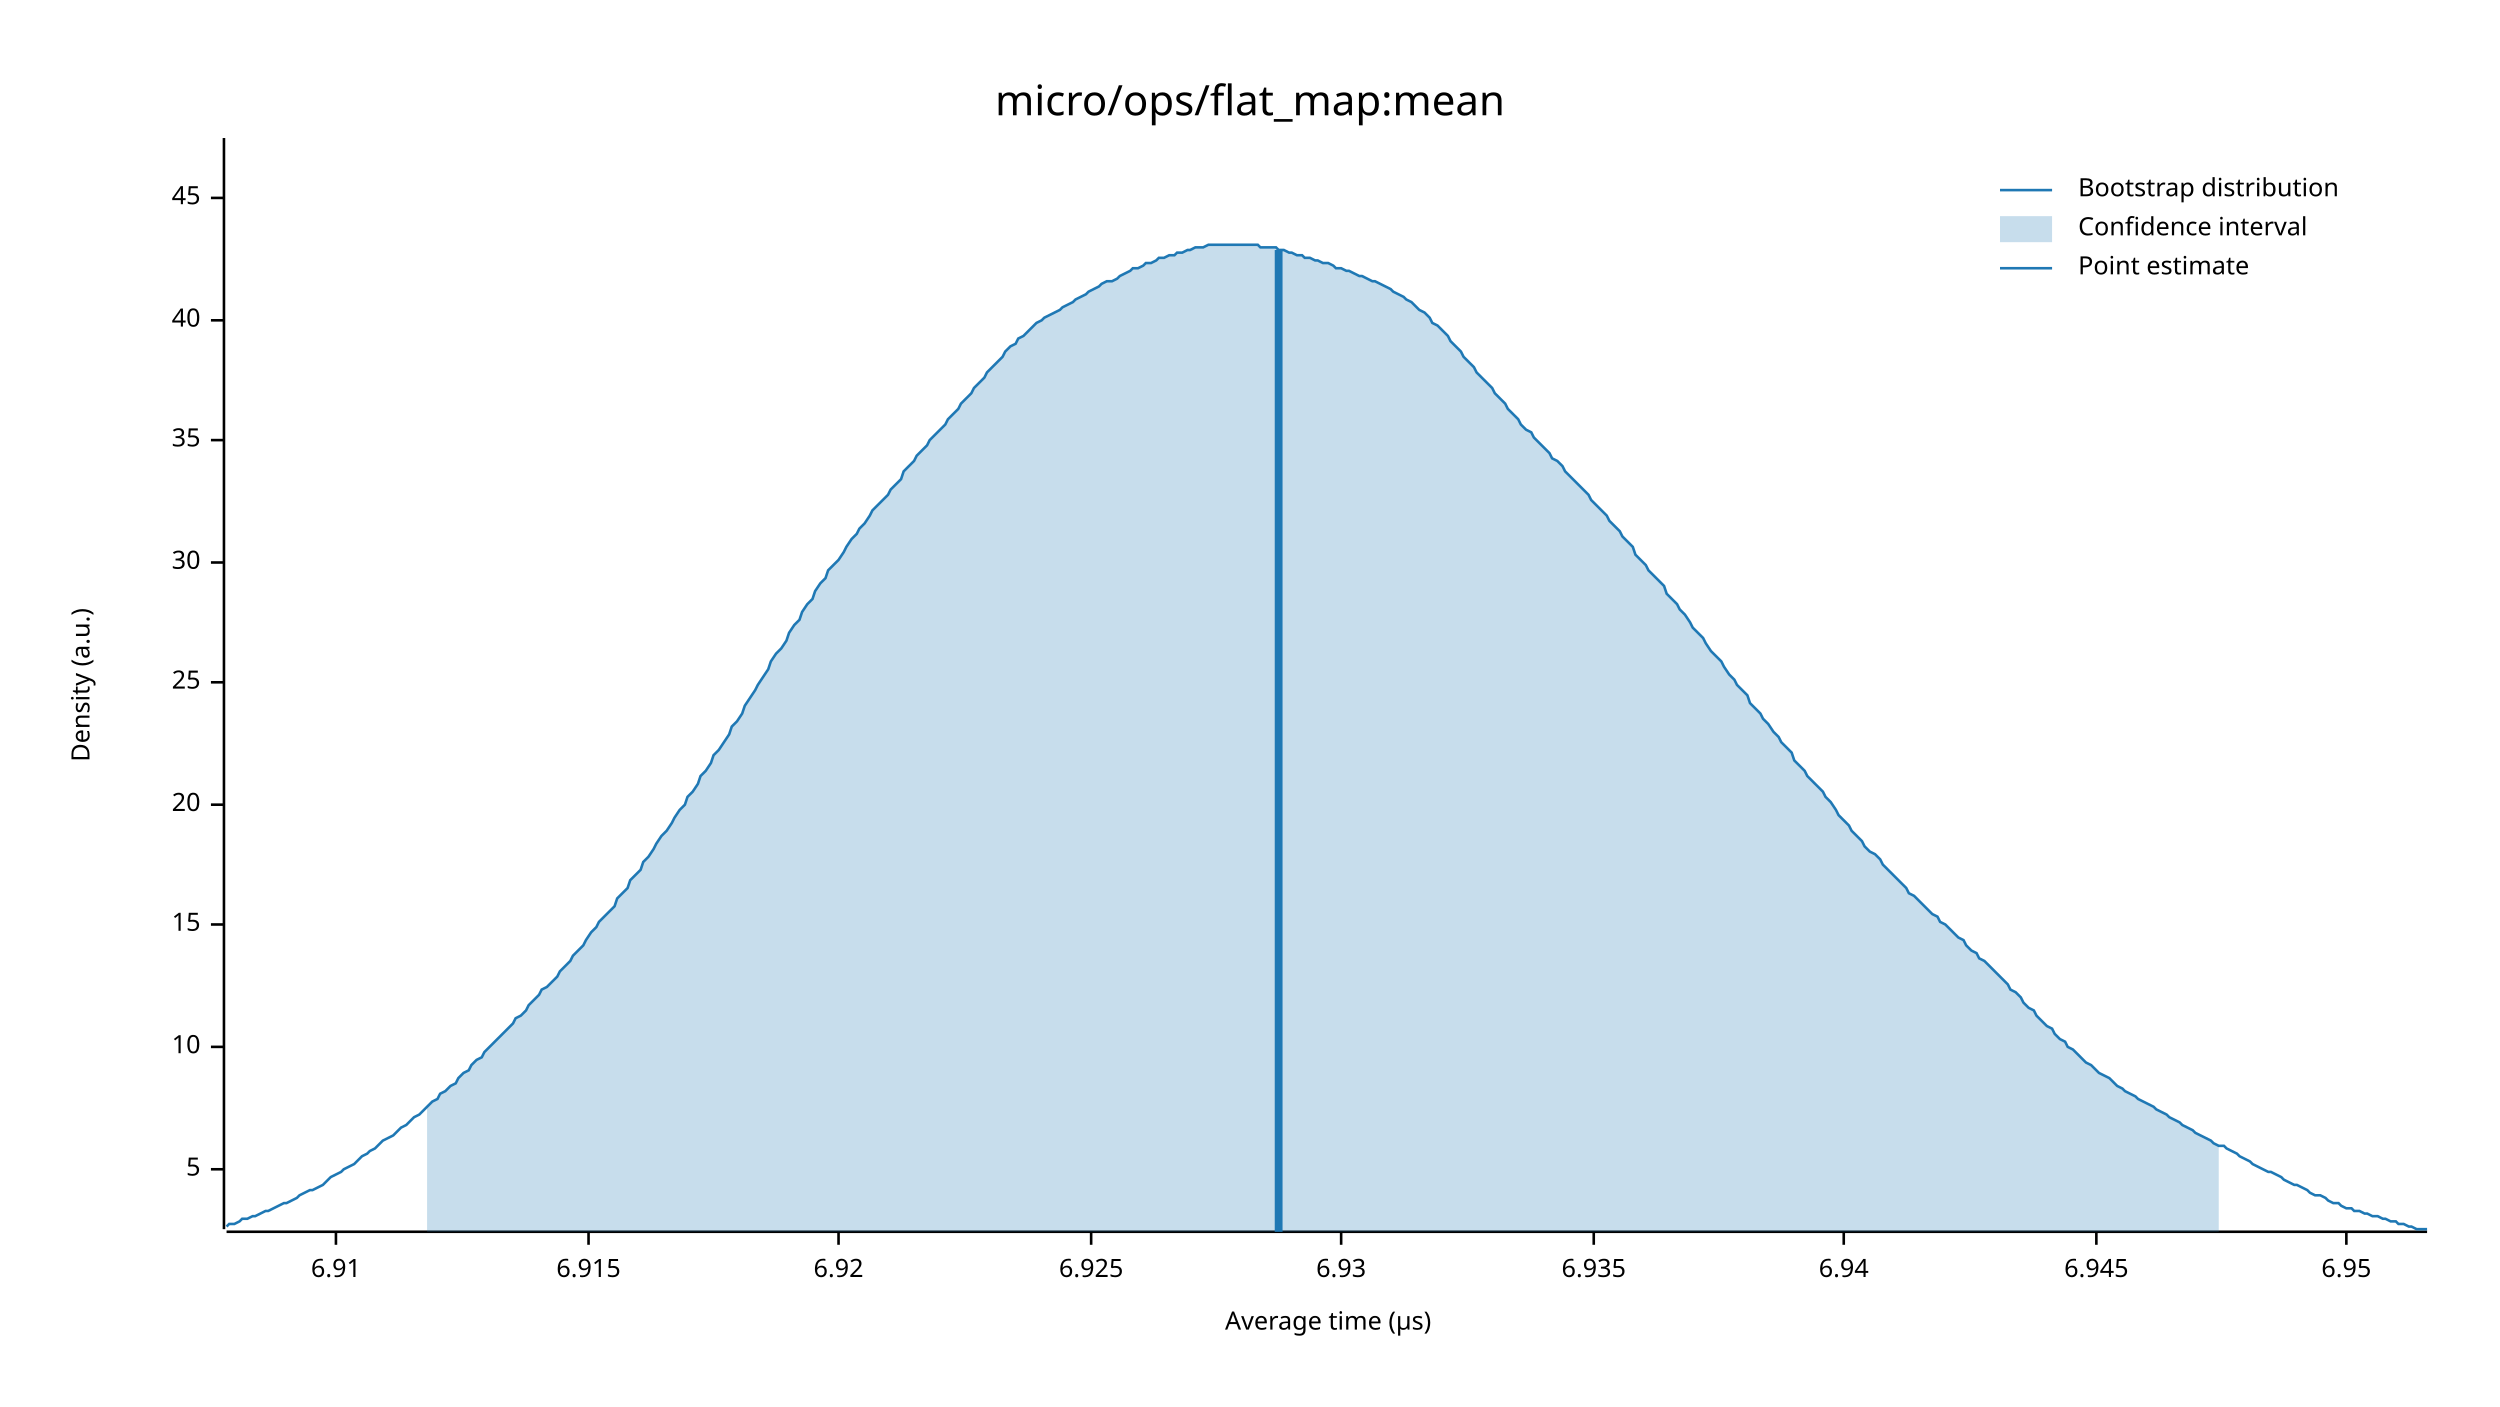
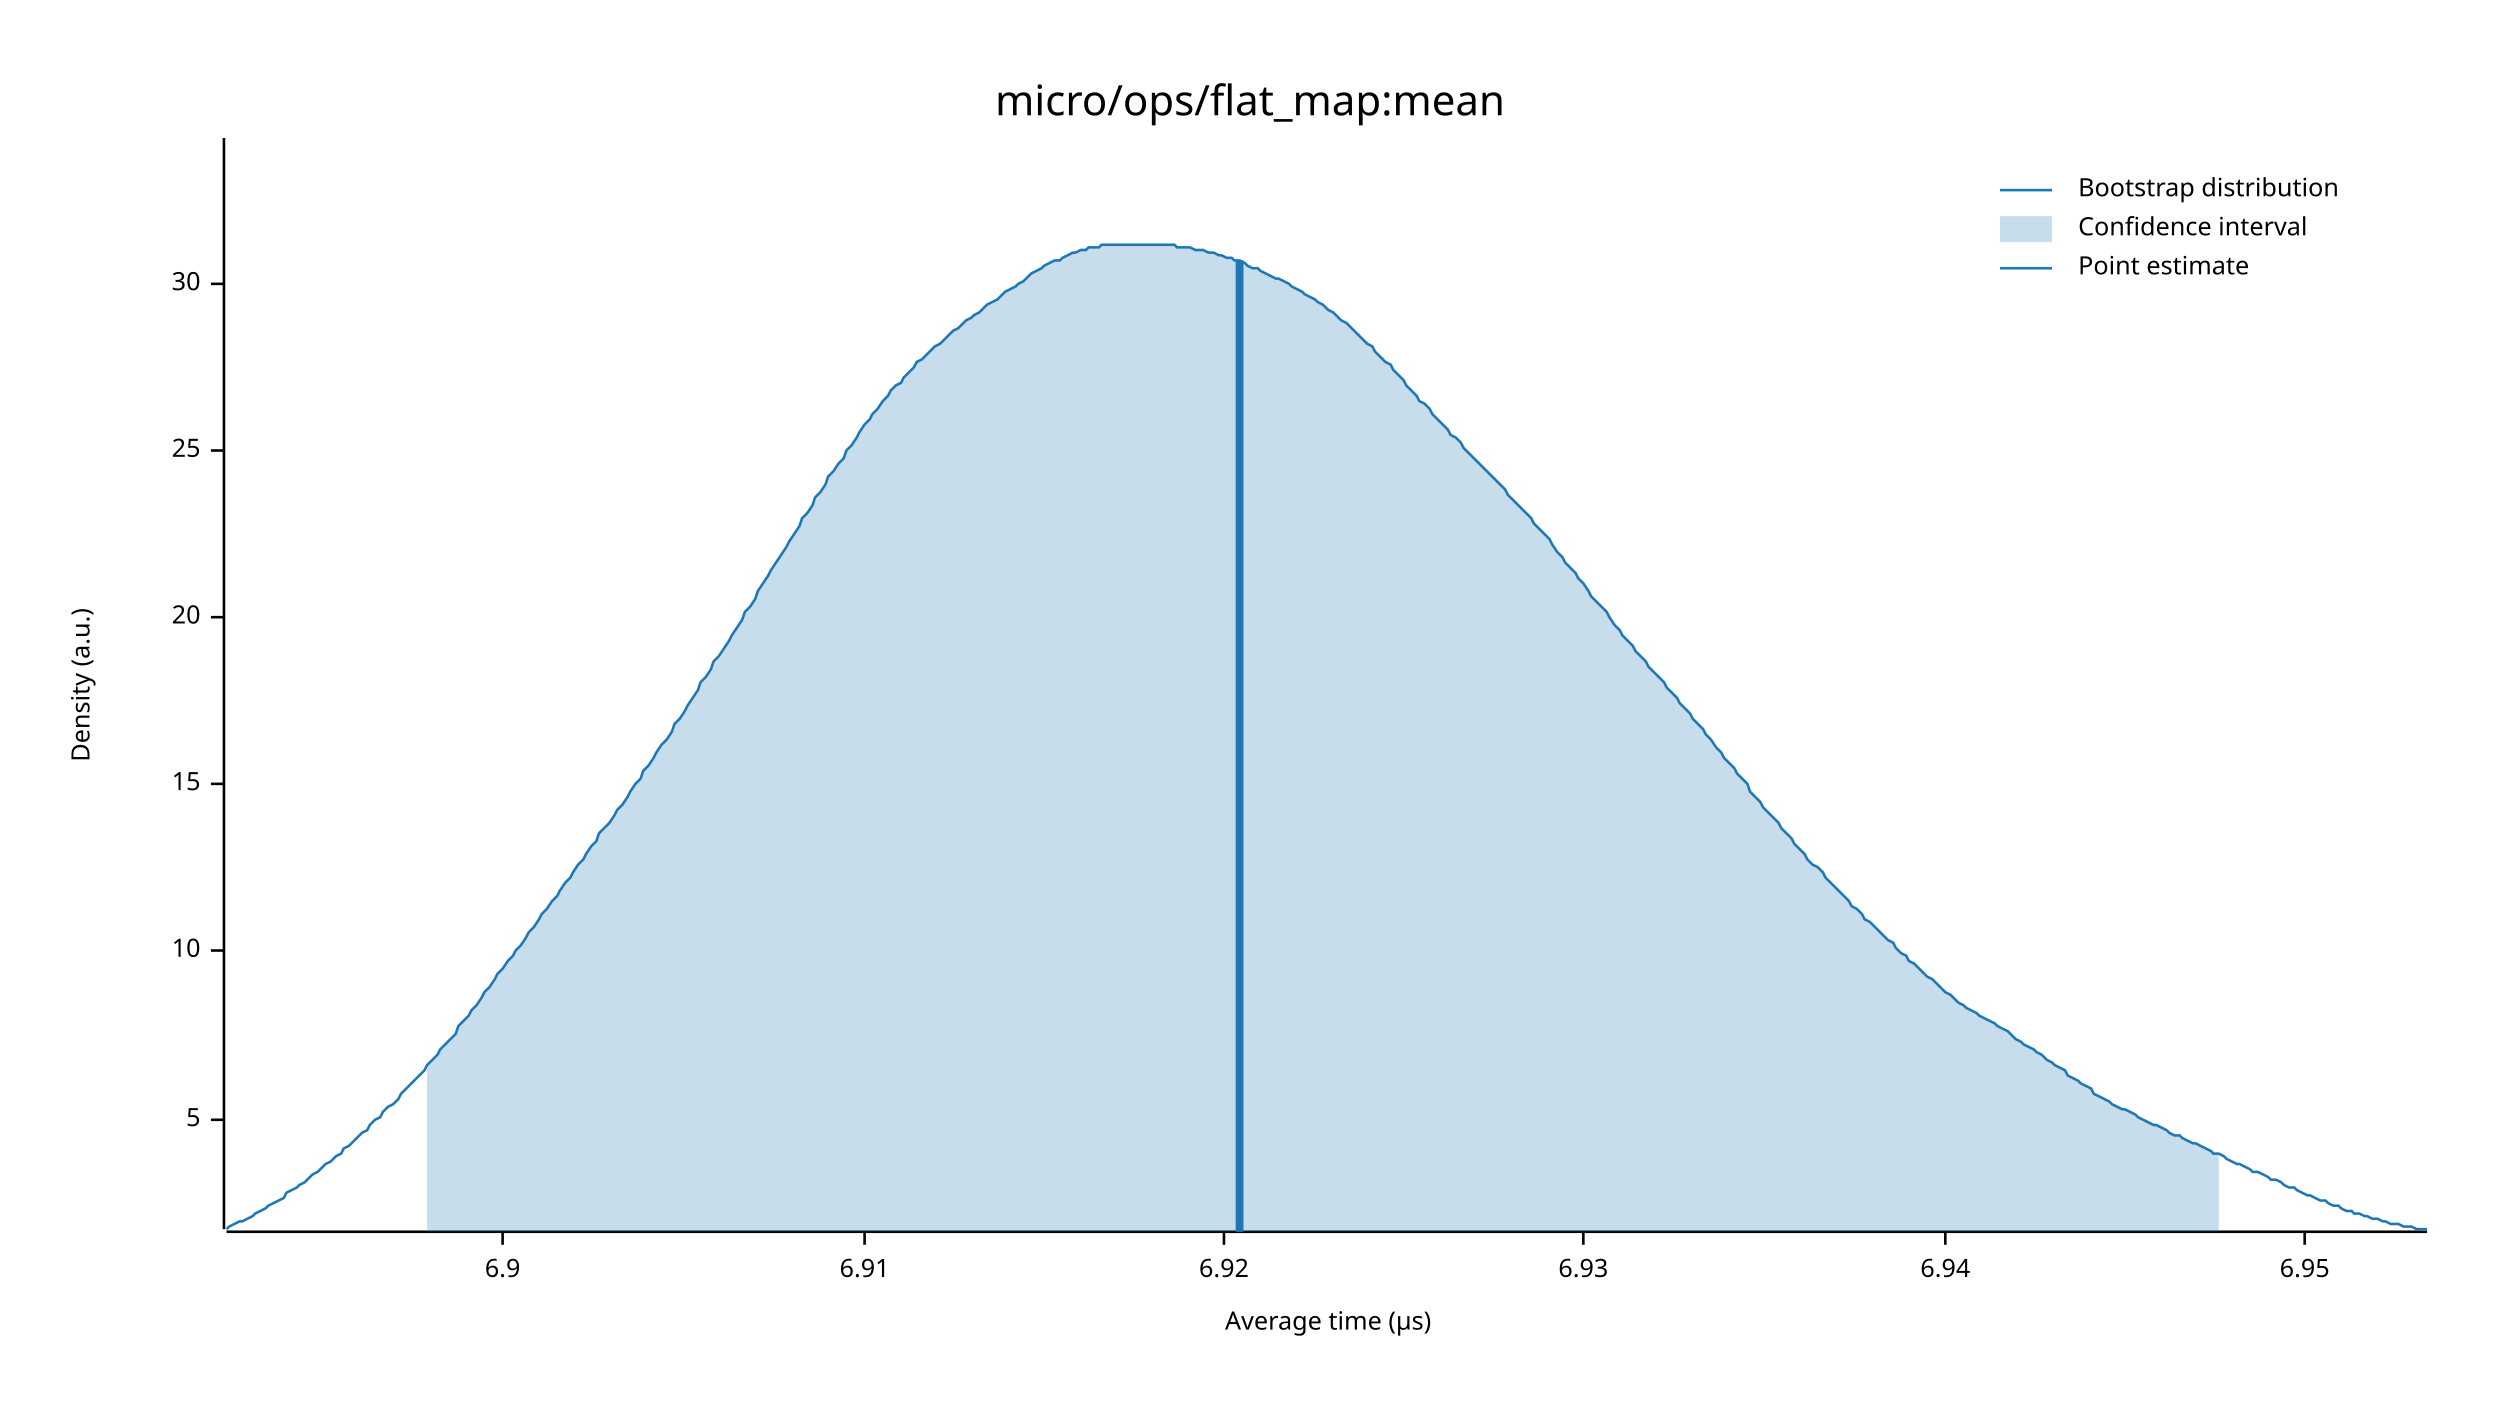
<svg xmlns="http://www.w3.org/2000/svg" width="960" height="540" viewBox="0 0 960 540">
  <text x="480" y="32" dy="0.76em" text-anchor="middle" font-family="sans-serif" font-size="16.129" opacity="1" fill="#000000">
micro/ops/flat_map:mean
</text>
  <text x="27" y="263" dy="0.76em" text-anchor="middle" font-family="sans-serif" font-size="9.677" opacity="1" fill="#000000" transform="rotate(270, 27, 263)">
Density (a.u.)
</text>
  <text x="510" y="513" dy="-0.5ex" text-anchor="middle" font-family="sans-serif" font-size="9.677" opacity="1" fill="#000000">
Average time (µs)
</text>
  <polyline fill="none" opacity="1" stroke="#000000" stroke-width="1" points="86,53 86,472 " />
-   <text x="77" y="449" dy="0.5ex" text-anchor="end" font-family="sans-serif" font-size="9.677" opacity="1" fill="#000000">
+   <text x="77" y="430" dy="0.5ex" text-anchor="end" font-family="sans-serif" font-size="9.677" opacity="1" fill="#000000">
5
</text>
-   <polyline fill="none" opacity="1" stroke="#000000" stroke-width="1" points="81,449 86,449 " />
-   <text x="77" y="402" dy="0.5ex" text-anchor="end" font-family="sans-serif" font-size="9.677" opacity="1" fill="#000000">
+   <polyline fill="none" opacity="1" stroke="#000000" stroke-width="1" points="81,430 86,430 " />
+   <text x="77" y="365" dy="0.5ex" text-anchor="end" font-family="sans-serif" font-size="9.677" opacity="1" fill="#000000">
10
</text>
-   <polyline fill="none" opacity="1" stroke="#000000" stroke-width="1" points="81,402 86,402 " />
-   <text x="77" y="355" dy="0.5ex" text-anchor="end" font-family="sans-serif" font-size="9.677" opacity="1" fill="#000000">
+   <polyline fill="none" opacity="1" stroke="#000000" stroke-width="1" points="81,365 86,365 " />
+   <text x="77" y="301" dy="0.5ex" text-anchor="end" font-family="sans-serif" font-size="9.677" opacity="1" fill="#000000">
15
</text>
-   <polyline fill="none" opacity="1" stroke="#000000" stroke-width="1" points="81,355 86,355 " />
-   <text x="77" y="309" dy="0.5ex" text-anchor="end" font-family="sans-serif" font-size="9.677" opacity="1" fill="#000000">
+   <polyline fill="none" opacity="1" stroke="#000000" stroke-width="1" points="81,301 86,301 " />
+   <text x="77" y="237" dy="0.5ex" text-anchor="end" font-family="sans-serif" font-size="9.677" opacity="1" fill="#000000">
20
</text>
-   <polyline fill="none" opacity="1" stroke="#000000" stroke-width="1" points="81,309 86,309 " />
-   <text x="77" y="262" dy="0.5ex" text-anchor="end" font-family="sans-serif" font-size="9.677" opacity="1" fill="#000000">
+   <polyline fill="none" opacity="1" stroke="#000000" stroke-width="1" points="81,237 86,237 " />
+   <text x="77" y="173" dy="0.5ex" text-anchor="end" font-family="sans-serif" font-size="9.677" opacity="1" fill="#000000">
25
</text>
-   <polyline fill="none" opacity="1" stroke="#000000" stroke-width="1" points="81,262 86,262 " />
-   <text x="77" y="216" dy="0.5ex" text-anchor="end" font-family="sans-serif" font-size="9.677" opacity="1" fill="#000000">
+   <polyline fill="none" opacity="1" stroke="#000000" stroke-width="1" points="81,173 86,173 " />
+   <text x="77" y="109" dy="0.5ex" text-anchor="end" font-family="sans-serif" font-size="9.677" opacity="1" fill="#000000">
30
</text>
-   <polyline fill="none" opacity="1" stroke="#000000" stroke-width="1" points="81,216 86,216 " />
-   <text x="77" y="169" dy="0.5ex" text-anchor="end" font-family="sans-serif" font-size="9.677" opacity="1" fill="#000000">
- 35
+   <polyline fill="none" opacity="1" stroke="#000000" stroke-width="1" points="81,109 86,109 " />
+   <polyline fill="none" opacity="1" stroke="#000000" stroke-width="1" points="87,473 932,473 " />
+   <text x="193" y="483" dy="0.76em" text-anchor="middle" font-family="sans-serif" font-size="9.677" opacity="1" fill="#000000">
+ 6.9
</text>
-   <polyline fill="none" opacity="1" stroke="#000000" stroke-width="1" points="81,169 86,169 " />
-   <text x="77" y="123" dy="0.5ex" text-anchor="end" font-family="sans-serif" font-size="9.677" opacity="1" fill="#000000">
- 40
- </text>
-   <polyline fill="none" opacity="1" stroke="#000000" stroke-width="1" points="81,123 86,123 " />
-   <text x="77" y="76" dy="0.5ex" text-anchor="end" font-family="sans-serif" font-size="9.677" opacity="1" fill="#000000">
- 45
- </text>
-   <polyline fill="none" opacity="1" stroke="#000000" stroke-width="1" points="81,76 86,76 " />
-   <polyline fill="none" opacity="1" stroke="#000000" stroke-width="1" points="87,473 932,473 " />
-   <text x="129" y="483" dy="0.76em" text-anchor="middle" font-family="sans-serif" font-size="9.677" opacity="1" fill="#000000">
+   <polyline fill="none" opacity="1" stroke="#000000" stroke-width="1" points="193,473 193,478 " />
+   <text x="332" y="483" dy="0.76em" text-anchor="middle" font-family="sans-serif" font-size="9.677" opacity="1" fill="#000000">
6.91
</text>
-   <polyline fill="none" opacity="1" stroke="#000000" stroke-width="1" points="129,473 129,478 " />
-   <text x="226" y="483" dy="0.76em" text-anchor="middle" font-family="sans-serif" font-size="9.677" opacity="1" fill="#000000">
- 6.915
- </text>
-   <polyline fill="none" opacity="1" stroke="#000000" stroke-width="1" points="226,473 226,478 " />
-   <text x="322" y="483" dy="0.76em" text-anchor="middle" font-family="sans-serif" font-size="9.677" opacity="1" fill="#000000">
+   <polyline fill="none" opacity="1" stroke="#000000" stroke-width="1" points="332,473 332,478 " />
+   <text x="470" y="483" dy="0.76em" text-anchor="middle" font-family="sans-serif" font-size="9.677" opacity="1" fill="#000000">
6.92
</text>
-   <polyline fill="none" opacity="1" stroke="#000000" stroke-width="1" points="322,473 322,478 " />
-   <text x="419" y="483" dy="0.76em" text-anchor="middle" font-family="sans-serif" font-size="9.677" opacity="1" fill="#000000">
- 6.925
- </text>
-   <polyline fill="none" opacity="1" stroke="#000000" stroke-width="1" points="419,473 419,478 " />
-   <text x="515" y="483" dy="0.76em" text-anchor="middle" font-family="sans-serif" font-size="9.677" opacity="1" fill="#000000">
+   <polyline fill="none" opacity="1" stroke="#000000" stroke-width="1" points="470,473 470,478 " />
+   <text x="608" y="483" dy="0.76em" text-anchor="middle" font-family="sans-serif" font-size="9.677" opacity="1" fill="#000000">
6.93
</text>
-   <polyline fill="none" opacity="1" stroke="#000000" stroke-width="1" points="515,473 515,478 " />
-   <text x="612" y="483" dy="0.76em" text-anchor="middle" font-family="sans-serif" font-size="9.677" opacity="1" fill="#000000">
- 6.935
- </text>
-   <polyline fill="none" opacity="1" stroke="#000000" stroke-width="1" points="612,473 612,478 " />
-   <text x="708" y="483" dy="0.76em" text-anchor="middle" font-family="sans-serif" font-size="9.677" opacity="1" fill="#000000">
+   <polyline fill="none" opacity="1" stroke="#000000" stroke-width="1" points="608,473 608,478 " />
+   <text x="747" y="483" dy="0.76em" text-anchor="middle" font-family="sans-serif" font-size="9.677" opacity="1" fill="#000000">
6.94
</text>
-   <polyline fill="none" opacity="1" stroke="#000000" stroke-width="1" points="708,473 708,478 " />
-   <text x="805" y="483" dy="0.76em" text-anchor="middle" font-family="sans-serif" font-size="9.677" opacity="1" fill="#000000">
- 6.945
- </text>
-   <polyline fill="none" opacity="1" stroke="#000000" stroke-width="1" points="805,473 805,478 " />
-   <text x="901" y="483" dy="0.76em" text-anchor="middle" font-family="sans-serif" font-size="9.677" opacity="1" fill="#000000">
+   <polyline fill="none" opacity="1" stroke="#000000" stroke-width="1" points="747,473 747,478 " />
+   <text x="885" y="483" dy="0.76em" text-anchor="middle" font-family="sans-serif" font-size="9.677" opacity="1" fill="#000000">
6.95
</text>
-   <polyline fill="none" opacity="1" stroke="#000000" stroke-width="1" points="901,473 901,478 " />
-   <polyline fill="none" opacity="1" stroke="#1F78B4" stroke-width="1" points="87,471 88,470 90,470 92,469 93,468 95,468 97,467 98,467 100,466 102,465 103,465 105,464 107,463 109,462 110,462 112,461 114,460 115,459 117,458 119,457 120,457 122,456 124,455 125,454 127,452 129,451 131,450 132,449 134,448 136,447 137,446 139,444 141,443 142,442 144,441 146,439 147,438 149,437 151,436 153,434 154,433 156,432 158,430 159,429 161,428 163,426 164,425 166,423 168,422 169,420 171,419 173,417 175,416 176,414 178,412 180,411 181,409 183,407 185,406 186,404 188,402 190,400 191,399 193,397 195,395 197,393 198,391 200,390 202,388 203,386 205,384 207,382 208,380 210,379 212,377 214,375 215,373 217,371 219,369 220,367 222,365 224,363 225,361 227,358 229,356 230,354 232,352 234,350 236,348 237,345 239,343 241,341 242,338 244,336 246,334 247,331 249,329 251,326 252,324 254,321 256,319 258,316 259,314 261,311 263,309 264,306 266,304 268,301 269,298 271,296 273,293 274,290 276,288 278,285 280,282 281,279 283,277 285,274 286,271 288,268 290,265 291,263 293,260 295,257 296,254 298,251 300,249 302,246 303,243 305,240 307,238 308,235 310,232 312,230 313,227 315,224 317,222 318,219 320,217 322,215 324,212 325,210 327,207 329,205 330,203 332,201 334,198 335,196 337,194 339,192 341,190 342,188 344,186 346,184 347,181 349,179 351,177 352,175 354,173 356,171 357,169 359,167 361,165 363,163 364,161 366,159 368,157 369,155 371,153 373,151 374,149 376,147 378,145 379,143 381,141 383,139 385,137 386,135 388,133 390,132 391,130 393,129 395,127 396,126 398,124 400,123 401,122 403,121 405,120 407,119 408,118 410,117 412,116 413,115 415,114 417,113 418,112 420,111 422,110 423,109 425,108 427,108 429,107 430,106 432,105 434,104 435,103 437,103 439,102 440,101 442,101 444,100 445,99 447,99 449,98 451,98 452,97 454,97 456,96 457,96 459,95 461,95 462,95 464,94 466,94 468,94 469,94 471,94 473,94 474,94 476,94 478,94 479,94 481,94 483,94 484,95 486,95 488,95 490,95 491,96 493,96 495,97 496,97 498,98 500,98 501,99 503,99 505,100 506,100 508,101 510,101 512,102 513,103 515,103 517,104 518,104 520,105 522,106 523,106 525,107 527,108 528,108 530,109 532,110 534,111 535,112 537,113 539,114 540,115 542,116 544,118 545,119 547,120 549,122 550,124 552,125 554,127 556,129 557,131 559,133 561,135 562,137 564,139 566,141 567,143 569,145 571,147 573,149 574,151 576,153 578,155 579,157 581,159 583,161 584,163 586,165 588,166 589,168 591,170 593,172 595,174 596,176 598,177 600,179 601,181 603,183 605,185 606,186 608,188 610,190 611,192 613,194 615,196 617,198 618,200 620,202 622,204 623,206 625,208 627,210 628,213 630,215 632,217 633,219 635,221 637,223 639,225 640,228 642,230 644,232 645,234 647,236 649,239 650,241 652,243 654,245 655,247 657,250 659,252 661,254 662,256 664,259 666,261 667,263 669,265 671,267 672,270 674,272 676,274 677,276 679,278 681,281 683,283 684,285 686,287 688,289 689,292 691,294 693,296 694,298 696,300 698,302 700,304 701,306 703,308 705,311 706,313 708,315 710,317 711,319 713,321 715,323 716,325 718,327 720,328 722,330 723,332 725,334 727,336 728,337 730,339 732,341 733,343 735,344 737,346 738,347 740,349 742,351 744,352 745,354 747,355 749,357 750,358 752,360 754,361 755,363 757,365 759,366 760,368 762,369 764,371 766,373 767,374 769,376 771,378 772,380 774,381 776,383 777,385 779,387 781,388 782,390 784,392 786,394 788,395 789,397 791,399 793,400 794,402 796,403 798,405 799,406 801,408 803,409 804,410 806,412 808,413 810,414 811,415 813,417 815,418 816,419 818,420 820,421 821,422 823,423 825,424 827,425 828,426 830,427 832,428 833,429 835,430 837,431 838,432 840,433 842,434 843,435 845,436 847,437 849,438 850,439 852,440 854,440 855,441 857,442 859,443 860,444 862,445 864,446 865,447 867,448 869,449 871,450 872,450 874,451 876,452 877,453 879,454 881,455 882,455 884,456 886,457 887,458 889,459 891,459 893,460 894,461 896,462 898,462 899,463 901,464 903,464 904,465 906,465 908,466 909,466 911,467 913,467 915,468 916,468 918,469 920,469 921,470 923,470 925,471 926,471 928,472 930,472 932,472 " />
-   <polygon opacity="0.25" fill="#1F78B4" points="164,425 166,423 168,422 169,420 171,419 173,417 175,416 176,414 178,412 180,411 181,409 183,407 185,406 186,404 188,402 190,400 191,399 193,397 195,395 197,393 198,391 200,390 202,388 203,386 205,384 207,382 208,380 210,379 212,377 214,375 215,373 217,371 219,369 220,367 222,365 224,363 225,361 227,358 229,356 230,354 232,352 234,350 236,348 237,345 239,343 241,341 242,338 244,336 246,334 247,331 249,329 251,326 252,324 254,321 256,319 258,316 259,314 261,311 263,309 264,306 266,304 268,301 269,298 271,296 273,293 274,290 276,288 278,285 280,282 281,279 283,277 285,274 286,271 288,268 290,265 291,263 293,260 295,257 296,254 298,251 300,249 302,246 303,243 305,240 307,238 308,235 310,232 312,230 313,227 315,224 317,222 318,219 320,217 322,215 324,212 325,210 327,207 329,205 330,203 332,201 334,198 335,196 337,194 339,192 341,190 342,188 344,186 346,184 347,181 349,179 351,177 352,175 354,173 356,171 357,169 359,167 361,165 363,163 364,161 366,159 368,157 369,155 371,153 373,151 374,149 376,147 378,145 379,143 381,141 383,139 385,137 386,135 388,133 390,132 391,130 393,129 395,127 396,126 398,124 400,123 401,122 403,121 405,120 407,119 408,118 410,117 412,116 413,115 415,114 417,113 418,112 420,111 422,110 423,109 425,108 427,108 429,107 430,106 432,105 434,104 435,103 437,103 439,102 440,101 442,101 444,100 445,99 447,99 449,98 451,98 452,97 454,97 456,96 457,96 459,95 461,95 462,95 464,94 466,94 468,94 469,94 471,94 473,94 474,94 476,94 478,94 479,94 481,94 483,94 484,95 486,95 488,95 490,95 491,96 493,96 495,97 496,97 498,98 500,98 501,99 503,99 505,100 506,100 508,101 510,101 512,102 513,103 515,103 517,104 518,104 520,105 522,106 523,106 525,107 527,108 528,108 530,109 532,110 534,111 535,112 537,113 539,114 540,115 542,116 544,118 545,119 547,120 549,122 550,124 552,125 554,127 556,129 557,131 559,133 561,135 562,137 564,139 566,141 567,143 569,145 571,147 573,149 574,151 576,153 578,155 579,157 581,159 583,161 584,163 586,165 588,166 589,168 591,170 593,172 595,174 596,176 598,177 600,179 601,181 603,183 605,185 606,186 608,188 610,190 611,192 613,194 615,196 617,198 618,200 620,202 622,204 623,206 625,208 627,210 628,213 630,215 632,217 633,219 635,221 637,223 639,225 640,228 642,230 644,232 645,234 647,236 649,239 650,241 652,243 654,245 655,247 657,250 659,252 661,254 662,256 664,259 666,261 667,263 669,265 671,267 672,270 674,272 676,274 677,276 679,278 681,281 683,283 684,285 686,287 688,289 689,292 691,294 693,296 694,298 696,300 698,302 700,304 701,306 703,308 705,311 706,313 708,315 710,317 711,319 713,321 715,323 716,325 718,327 720,328 722,330 723,332 725,334 727,336 728,337 730,339 732,341 733,343 735,344 737,346 738,347 740,349 742,351 744,352 745,354 747,355 749,357 750,358 752,360 754,361 755,363 757,365 759,366 760,368 762,369 764,371 766,373 767,374 769,376 771,378 772,380 774,381 776,383 777,385 779,387 781,388 782,390 784,392 786,394 788,395 789,397 791,399 793,400 794,402 796,403 798,405 799,406 801,408 803,409 804,410 806,412 808,413 810,414 811,415 813,417 815,418 816,419 818,420 820,421 821,422 823,423 825,424 827,425 828,426 830,427 832,428 833,429 835,430 837,431 838,432 840,433 842,434 843,435 845,436 847,437 849,438 850,439 852,440 852,473 164,473 " />
-   <polyline fill="none" opacity="1" stroke="#1F78B4" stroke-width="3" points="491,473 491,96 " />
+   <polyline fill="none" opacity="1" stroke="#000000" stroke-width="1" points="885,473 885,478 " />
+   <polyline fill="none" opacity="1" stroke="#1F78B4" stroke-width="1" points="87,472 88,471 90,470 92,469 93,469 95,468 97,467 98,466 100,465 102,464 103,463 105,462 107,461 109,460 110,458 112,457 114,456 115,455 117,454 119,452 120,451 122,450 124,448 125,447 127,446 129,444 131,443 132,441 134,440 136,438 137,437 139,435 141,434 142,432 144,430 146,429 147,427 149,425 151,424 153,422 154,420 156,418 158,416 159,415 161,413 163,411 164,409 166,407 168,405 169,403 171,401 173,399 175,397 176,394 178,392 180,390 181,388 183,386 185,383 186,381 188,379 190,376 191,374 193,372 195,369 197,367 198,365 200,363 202,360 203,358 205,356 207,353 208,351 210,349 212,346 214,344 215,342 217,339 219,337 220,335 222,332 224,330 225,328 227,325 229,323 230,320 232,318 234,316 236,313 237,311 239,309 241,306 242,304 244,301 246,299 247,296 249,294 251,291 252,289 254,286 256,284 258,281 259,278 261,276 263,273 264,271 266,268 268,265 269,262 271,260 273,257 274,254 276,252 278,249 280,246 281,244 283,241 285,238 286,235 288,233 290,230 291,227 293,224 295,221 296,219 298,216 300,213 302,210 303,208 305,205 307,202 308,199 310,197 312,194 313,191 315,189 317,186 318,183 320,181 322,178 324,176 325,173 327,171 329,168 330,166 332,163 334,161 335,159 337,157 339,154 341,152 342,150 344,148 346,147 347,145 349,143 351,141 352,139 354,138 356,136 357,135 359,133 361,132 363,130 364,129 366,127 368,126 369,125 371,123 373,122 374,121 376,120 378,118 379,117 381,116 383,115 385,113 386,112 388,111 390,110 391,109 393,108 395,106 396,105 398,104 400,103 401,102 403,101 405,100 407,100 408,99 410,98 412,97 413,97 415,96 417,96 418,95 420,95 422,95 423,94 425,94 427,94 429,94 430,94 432,94 434,94 435,94 437,94 439,94 440,94 442,94 444,94 445,94 447,94 449,94 451,94 452,95 454,95 456,95 457,95 459,96 461,96 462,96 464,97 466,97 468,98 469,98 471,99 473,99 474,100 476,100 478,101 479,102 481,103 483,103 484,104 486,105 488,106 490,107 491,107 493,108 495,109 496,110 498,111 500,112 501,113 503,114 505,115 506,116 508,117 510,119 512,120 513,121 515,123 517,124 518,125 520,127 522,129 523,130 525,132 527,133 528,135 530,137 532,139 534,140 535,142 537,144 539,146 540,148 542,150 544,152 545,154 547,155 549,157 550,159 552,161 554,163 556,165 557,167 559,168 561,170 562,172 564,174 566,176 567,177 569,179 571,181 573,183 574,184 576,186 578,188 579,190 581,192 583,194 584,195 586,197 588,199 589,201 591,203 593,205 595,207 596,209 598,212 600,214 601,216 603,218 605,220 606,222 608,224 610,227 611,229 613,231 615,233 617,235 618,237 620,240 622,242 623,244 625,246 627,248 628,250 630,252 632,254 633,256 635,258 637,260 639,262 640,264 642,266 644,268 645,270 647,272 649,274 650,276 652,278 654,280 655,282 657,284 659,287 661,289 662,291 664,293 666,295 667,297 669,299 671,301 672,304 674,306 676,308 677,310 679,312 681,314 683,316 684,318 686,320 688,322 689,324 691,326 693,328 694,330 696,332 698,333 700,335 701,337 703,339 705,341 706,342 708,344 710,346 711,348 713,349 715,351 716,353 718,354 720,356 722,358 723,359 725,361 727,362 728,364 730,366 732,367 733,369 735,370 737,372 738,373 740,375 742,376 744,378 745,379 747,381 749,382 750,383 752,385 754,386 755,387 757,388 759,389 760,390 762,391 764,392 766,393 767,394 769,395 771,396 772,397 774,399 776,400 777,401 779,402 781,403 782,404 784,405 786,407 788,408 789,409 791,410 793,411 794,413 796,414 798,415 799,416 801,417 803,418 804,420 806,421 808,422 810,423 811,424 813,425 815,426 816,426 818,427 820,428 821,429 823,430 825,431 827,432 828,432 830,433 832,434 833,435 835,436 837,436 838,437 840,438 842,439 843,439 845,440 847,441 849,442 850,443 852,443 854,444 855,445 857,446 859,447 860,447 862,448 864,449 865,450 867,450 869,451 871,452 872,453 874,453 876,454 877,455 879,456 881,456 882,457 884,458 886,459 887,459 889,460 891,461 893,461 894,462 896,463 898,463 899,464 901,465 903,465 904,466 906,466 908,467 909,467 911,468 913,468 915,469 916,469 918,470 920,470 921,470 923,471 925,471 926,471 928,472 930,472 932,472 " />
+   <polygon opacity="0.25" fill="#1F78B4" points="164,409 166,407 168,405 169,403 171,401 173,399 175,397 176,394 178,392 180,390 181,388 183,386 185,383 186,381 188,379 190,376 191,374 193,372 195,369 197,367 198,365 200,363 202,360 203,358 205,356 207,353 208,351 210,349 212,346 214,344 215,342 217,339 219,337 220,335 222,332 224,330 225,328 227,325 229,323 230,320 232,318 234,316 236,313 237,311 239,309 241,306 242,304 244,301 246,299 247,296 249,294 251,291 252,289 254,286 256,284 258,281 259,278 261,276 263,273 264,271 266,268 268,265 269,262 271,260 273,257 274,254 276,252 278,249 280,246 281,244 283,241 285,238 286,235 288,233 290,230 291,227 293,224 295,221 296,219 298,216 300,213 302,210 303,208 305,205 307,202 308,199 310,197 312,194 313,191 315,189 317,186 318,183 320,181 322,178 324,176 325,173 327,171 329,168 330,166 332,163 334,161 335,159 337,157 339,154 341,152 342,150 344,148 346,147 347,145 349,143 351,141 352,139 354,138 356,136 357,135 359,133 361,132 363,130 364,129 366,127 368,126 369,125 371,123 373,122 374,121 376,120 378,118 379,117 381,116 383,115 385,113 386,112 388,111 390,110 391,109 393,108 395,106 396,105 398,104 400,103 401,102 403,101 405,100 407,100 408,99 410,98 412,97 413,97 415,96 417,96 418,95 420,95 422,95 423,94 425,94 427,94 429,94 430,94 432,94 434,94 435,94 437,94 439,94 440,94 442,94 444,94 445,94 447,94 449,94 451,94 452,95 454,95 456,95 457,95 459,96 461,96 462,96 464,97 466,97 468,98 469,98 471,99 473,99 474,100 476,100 478,101 479,102 481,103 483,103 484,104 486,105 488,106 490,107 491,107 493,108 495,109 496,110 498,111 500,112 501,113 503,114 505,115 506,116 508,117 510,119 512,120 513,121 515,123 517,124 518,125 520,127 522,129 523,130 525,132 527,133 528,135 530,137 532,139 534,140 535,142 537,144 539,146 540,148 542,150 544,152 545,154 547,155 549,157 550,159 552,161 554,163 556,165 557,167 559,168 561,170 562,172 564,174 566,176 567,177 569,179 571,181 573,183 574,184 576,186 578,188 579,190 581,192 583,194 584,195 586,197 588,199 589,201 591,203 593,205 595,207 596,209 598,212 600,214 601,216 603,218 605,220 606,222 608,224 610,227 611,229 613,231 615,233 617,235 618,237 620,240 622,242 623,244 625,246 627,248 628,250 630,252 632,254 633,256 635,258 637,260 639,262 640,264 642,266 644,268 645,270 647,272 649,274 650,276 652,278 654,280 655,282 657,284 659,287 661,289 662,291 664,293 666,295 667,297 669,299 671,301 672,304 674,306 676,308 677,310 679,312 681,314 683,316 684,318 686,320 688,322 689,324 691,326 693,328 694,330 696,332 698,333 700,335 701,337 703,339 705,341 706,342 708,344 710,346 711,348 713,349 715,351 716,353 718,354 720,356 722,358 723,359 725,361 727,362 728,364 730,366 732,367 733,369 735,370 737,372 738,373 740,375 742,376 744,378 745,379 747,381 749,382 750,383 752,385 754,386 755,387 757,388 759,389 760,390 762,391 764,392 766,393 767,394 769,395 771,396 772,397 774,399 776,400 777,401 779,402 781,403 782,404 784,405 786,407 788,408 789,409 791,410 793,411 794,413 796,414 798,415 799,416 801,417 803,418 804,420 806,421 808,422 810,423 811,424 813,425 815,426 816,426 818,427 820,428 821,429 823,430 825,431 827,432 828,432 830,433 832,434 833,435 835,436 837,436 838,437 840,438 842,439 843,439 845,440 847,441 849,442 850,443 852,443 852,473 164,473 " />
+   <polyline fill="none" opacity="1" stroke="#1F78B4" stroke-width="3" points="476,473 476,100 " />
  <text x="798" y="68" dy="0.76em" text-anchor="start" font-family="sans-serif" font-size="9.677" opacity="1" fill="#000000">
Bootstrap distribution
</text>
  <text x="798" y="83" dy="0.76em" text-anchor="start" font-family="sans-serif" font-size="9.677" opacity="1" fill="#000000">
Confidence interval
</text>
  <text x="798" y="98" dy="0.76em" text-anchor="start" font-family="sans-serif" font-size="9.677" opacity="1" fill="#000000">
Point estimate
</text>
  <polyline fill="none" opacity="1" stroke="#1F78B4" stroke-width="1" points="768,73 788,73 " />
  <rect x="768" y="83" width="20" height="10" opacity="0.25" fill="#1F78B4" stroke="none" />
  <polyline fill="none" opacity="1" stroke="#1F78B4" stroke-width="1" points="768,103 788,103 " />
</svg>
